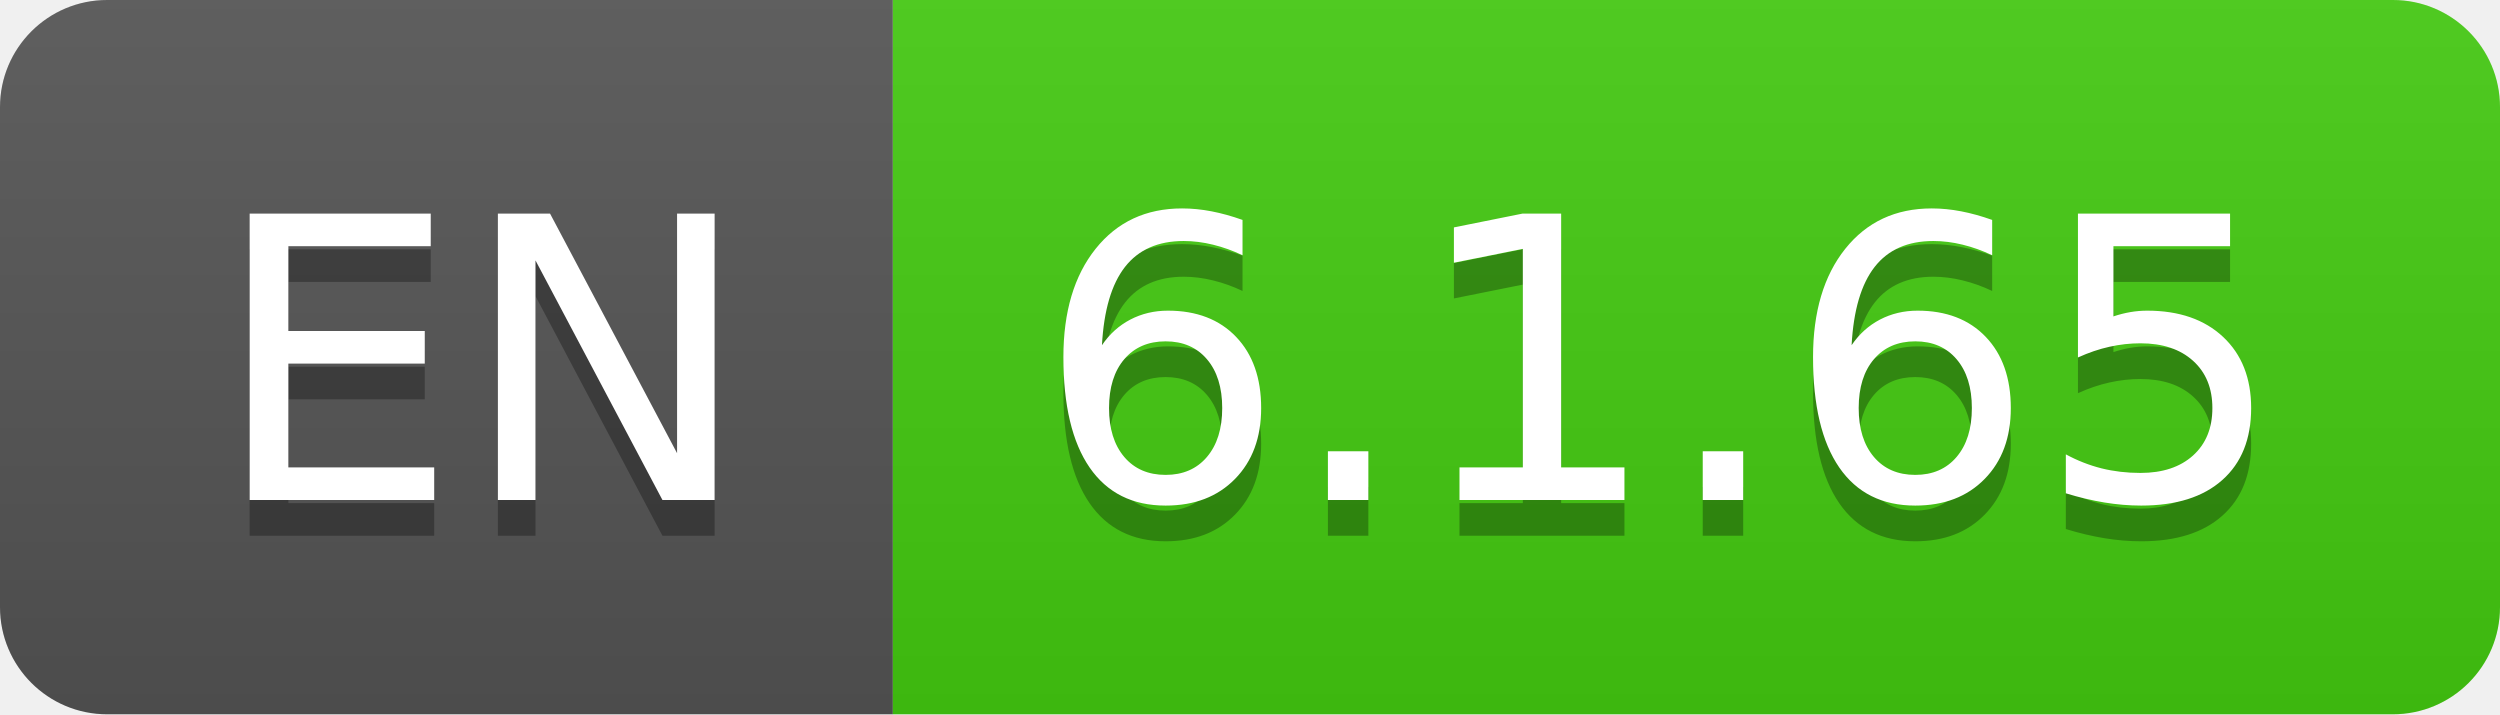
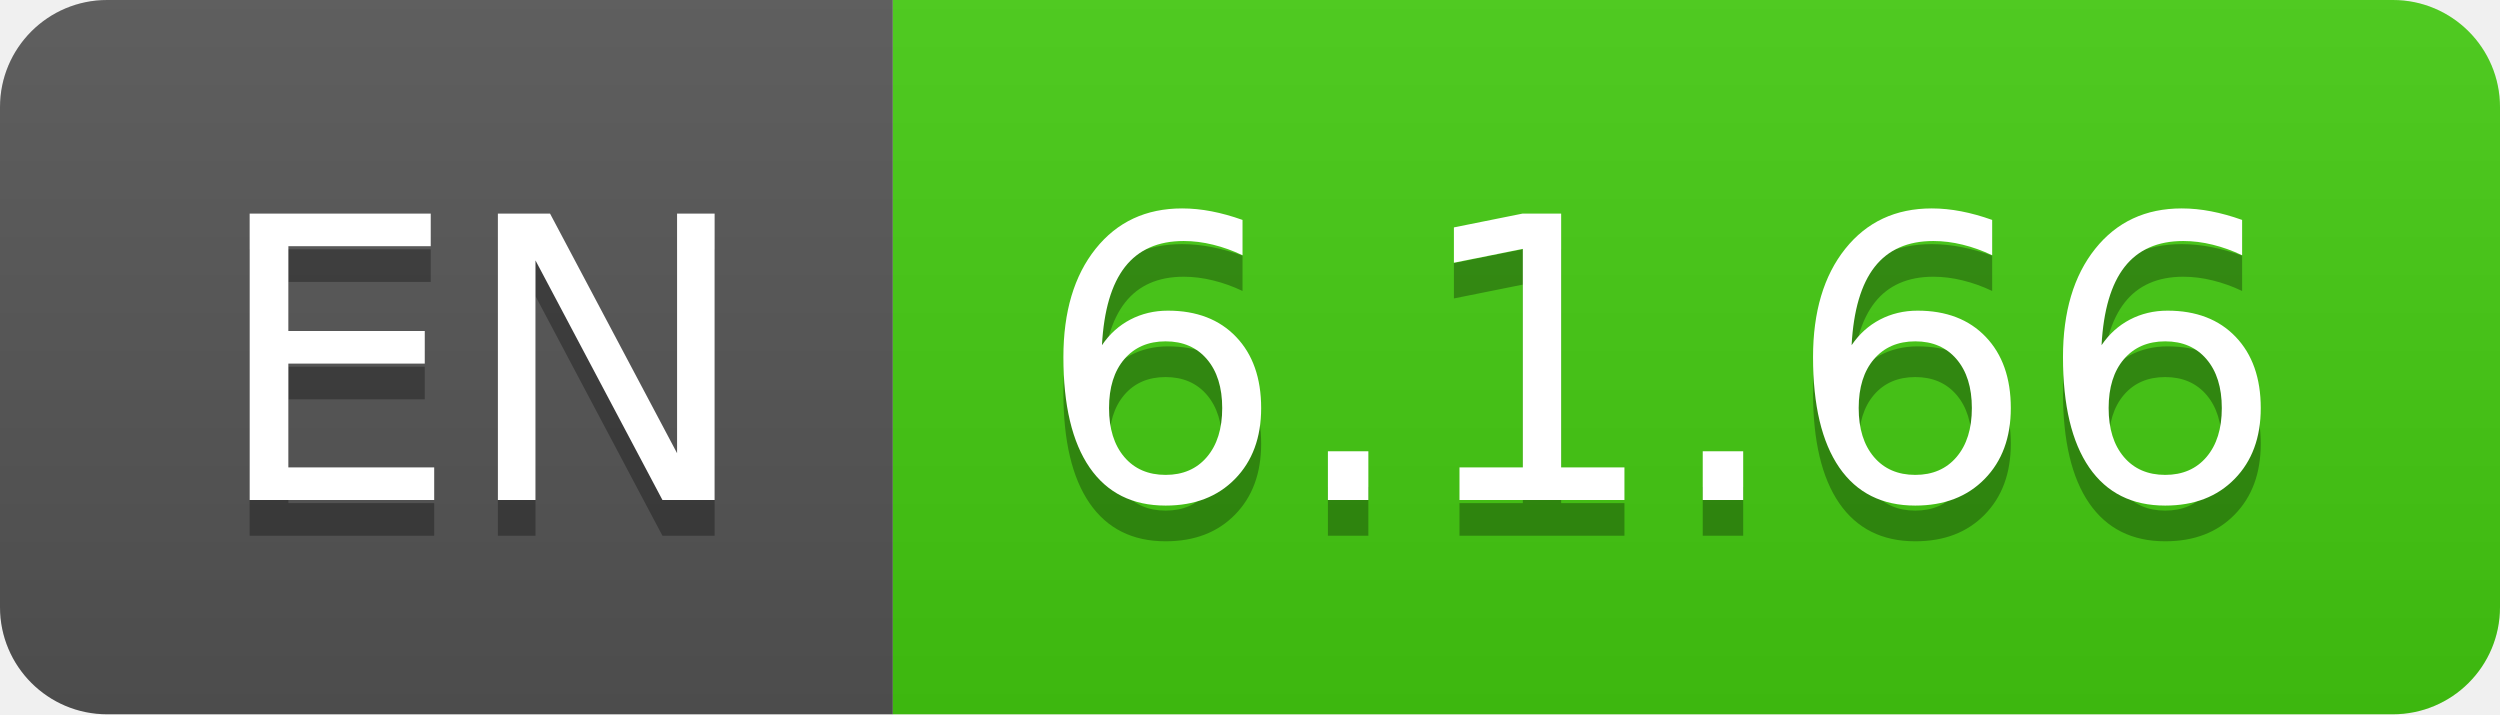
- <svg xmlns="http://www.w3.org/2000/svg" width="70" height="20" role="img" aria-label="EN: 6.1.65">
+ <svg xmlns="http://www.w3.org/2000/svg" width="70" height="20" role="img" aria-label="EN: 6.1.66">
  <linearGradient id="s" x2="0" y2="100%">
    <stop offset="0" stop-color="#bbb" stop-opacity=".1" />
    <stop offset="1" stop-opacity=".1" />
  </linearGradient>
  <clipPath id="r">
    <rect width="70" height="20" rx="3" fill="#fff" />
  </clipPath>
  <g clip-path="url(#r)">
    <rect width="25" height="20" fill="#555" />
    <rect x="25" width="45" height="20" fill="#4c1" />
    <rect width="70" height="20" fill="url(#s)" />
  </g>
  <g fill="#fff" text-anchor="middle" font-family="Verdana,Geneva,DejaVu Sans,sans-serif" text-rendering="geometricPrecision" font-size="110">
    <text aria-hidden="true" x="135" y="150" fill="#010101" fill-opacity=".3" transform="scale(.1)" textLength="150">EN</text>
    <text x="135" y="140" transform="scale(.1)" fill="#fff" textLength="150">EN</text>
-     <text aria-hidden="true" x="465" y="150" fill="#010101" fill-opacity=".3" transform="scale(.1)" textLength="350">6.1.65</text>
-     <text x="465" y="140" transform="scale(.1)" fill="#fff" textLength="350">6.1.65</text>
+     <text aria-hidden="true" x="465" y="150" fill="#010101" fill-opacity=".3" transform="scale(.1)" textLength="350">6.1.66</text>
+     <text x="465" y="140" transform="scale(.1)" fill="#fff" textLength="350">6.1.66</text>
  </g>
</svg>
